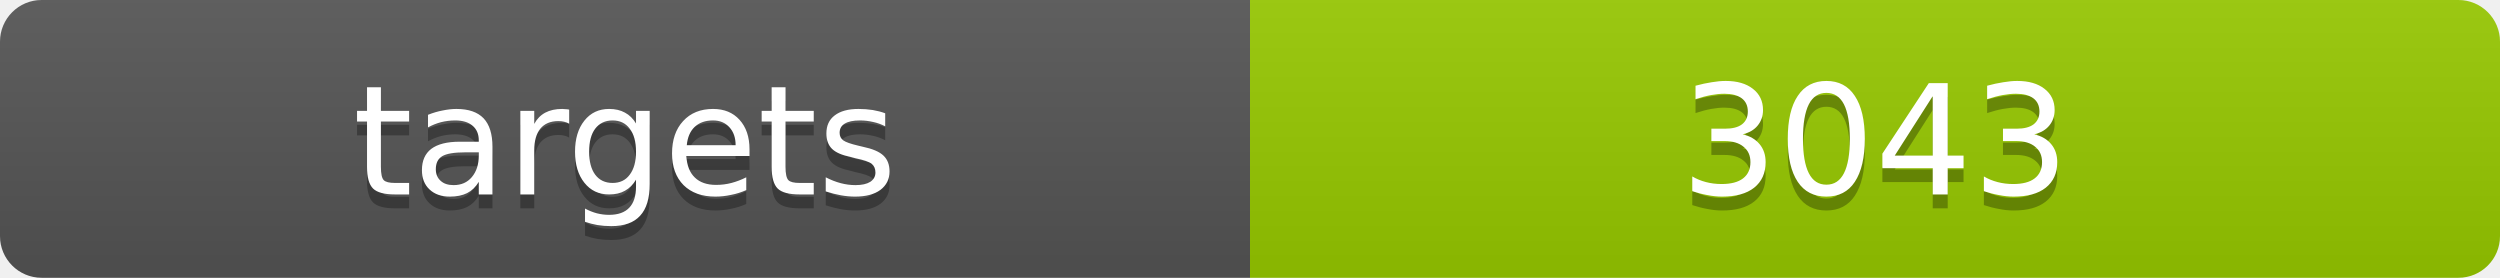
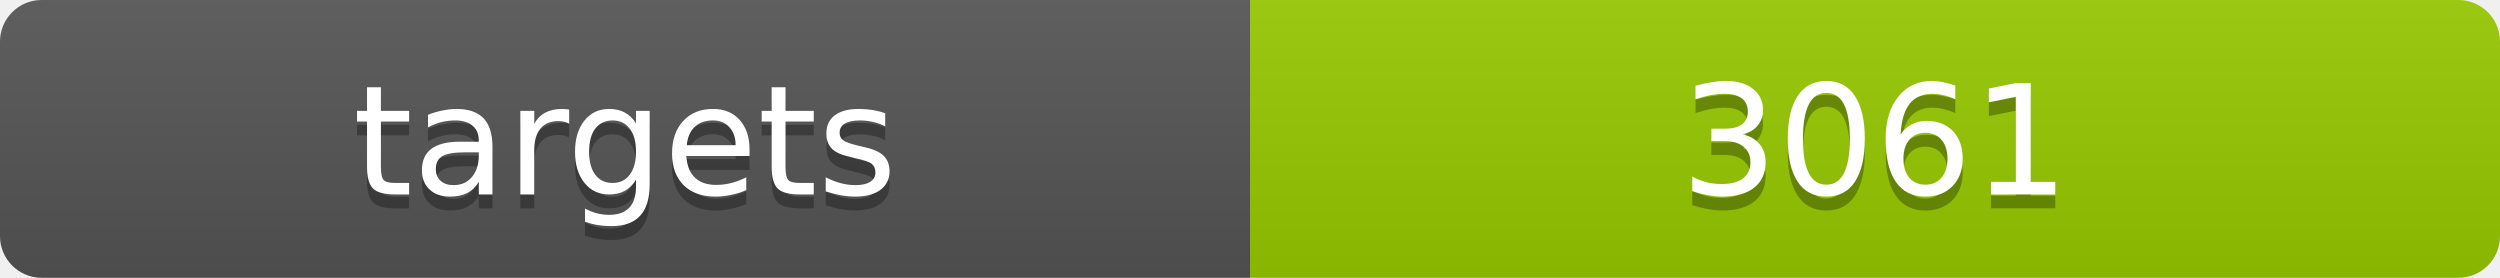
<svg xmlns="http://www.w3.org/2000/svg" width="180" height="20">
  <linearGradient id="b" x2="0" y2="100%">
    <stop offset="0" stop-color="#bbb" stop-opacity=".1" />
    <stop offset="1" stop-opacity=".1" />
  </linearGradient>
  <clipPath id="a">
    <rect width="180" height="20" rx="3" fill="#fff" />
  </clipPath>
  <g clip-path="url(#a)">
    <path fill="#555" d="M0 0h90v20H0z" />
    <path fill="#97ca00" d="M90 0h90v20H90z" />
    <path fill="url(#b)" d="M0 0h180v20H0z" />
  </g>
  <g fill="#fff" text-anchor="middle" font-family="DejaVu Sans,Verdana,Geneva,sans-serif" font-size="11">
    <text x="45" y="15" fill="#010101" fill-opacity=".3">targets</text>
    <text x="45" y="14">targets</text>
-     <text x="135" y="15" fill="#010101" fill-opacity=".3">3043</text>
-     <text x="135" y="14">3043</text>
+     <text x="135" y="15" fill="#010101" fill-opacity=".3">3061</text>
+     <text x="135" y="14">3061</text>
  </g>
</svg>
